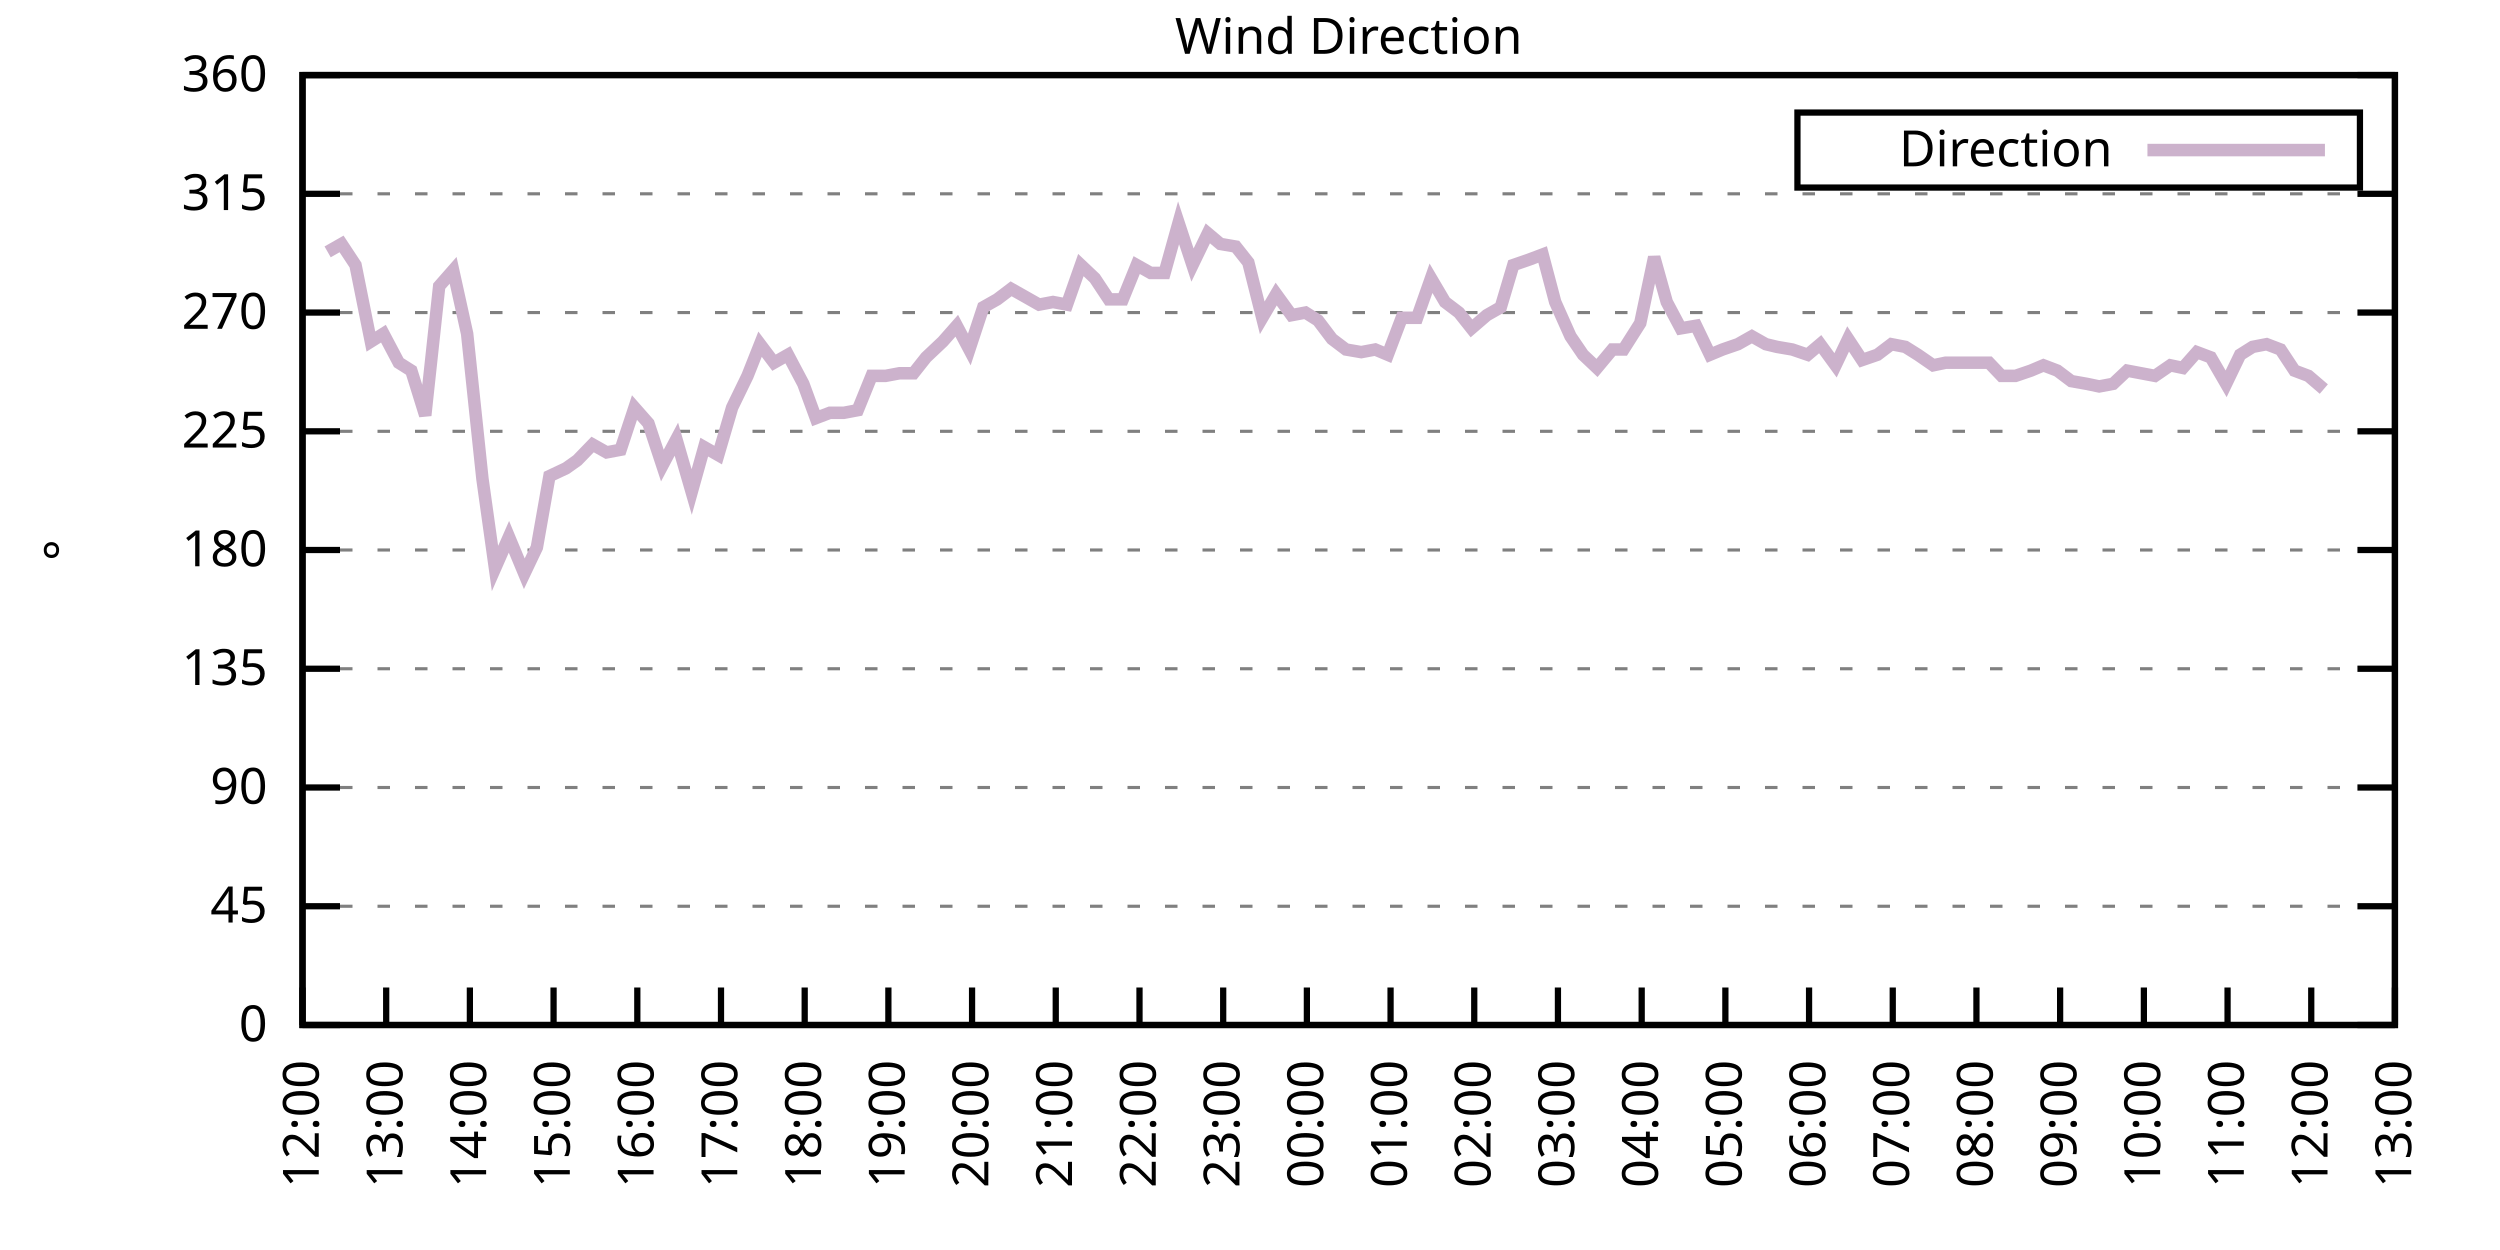
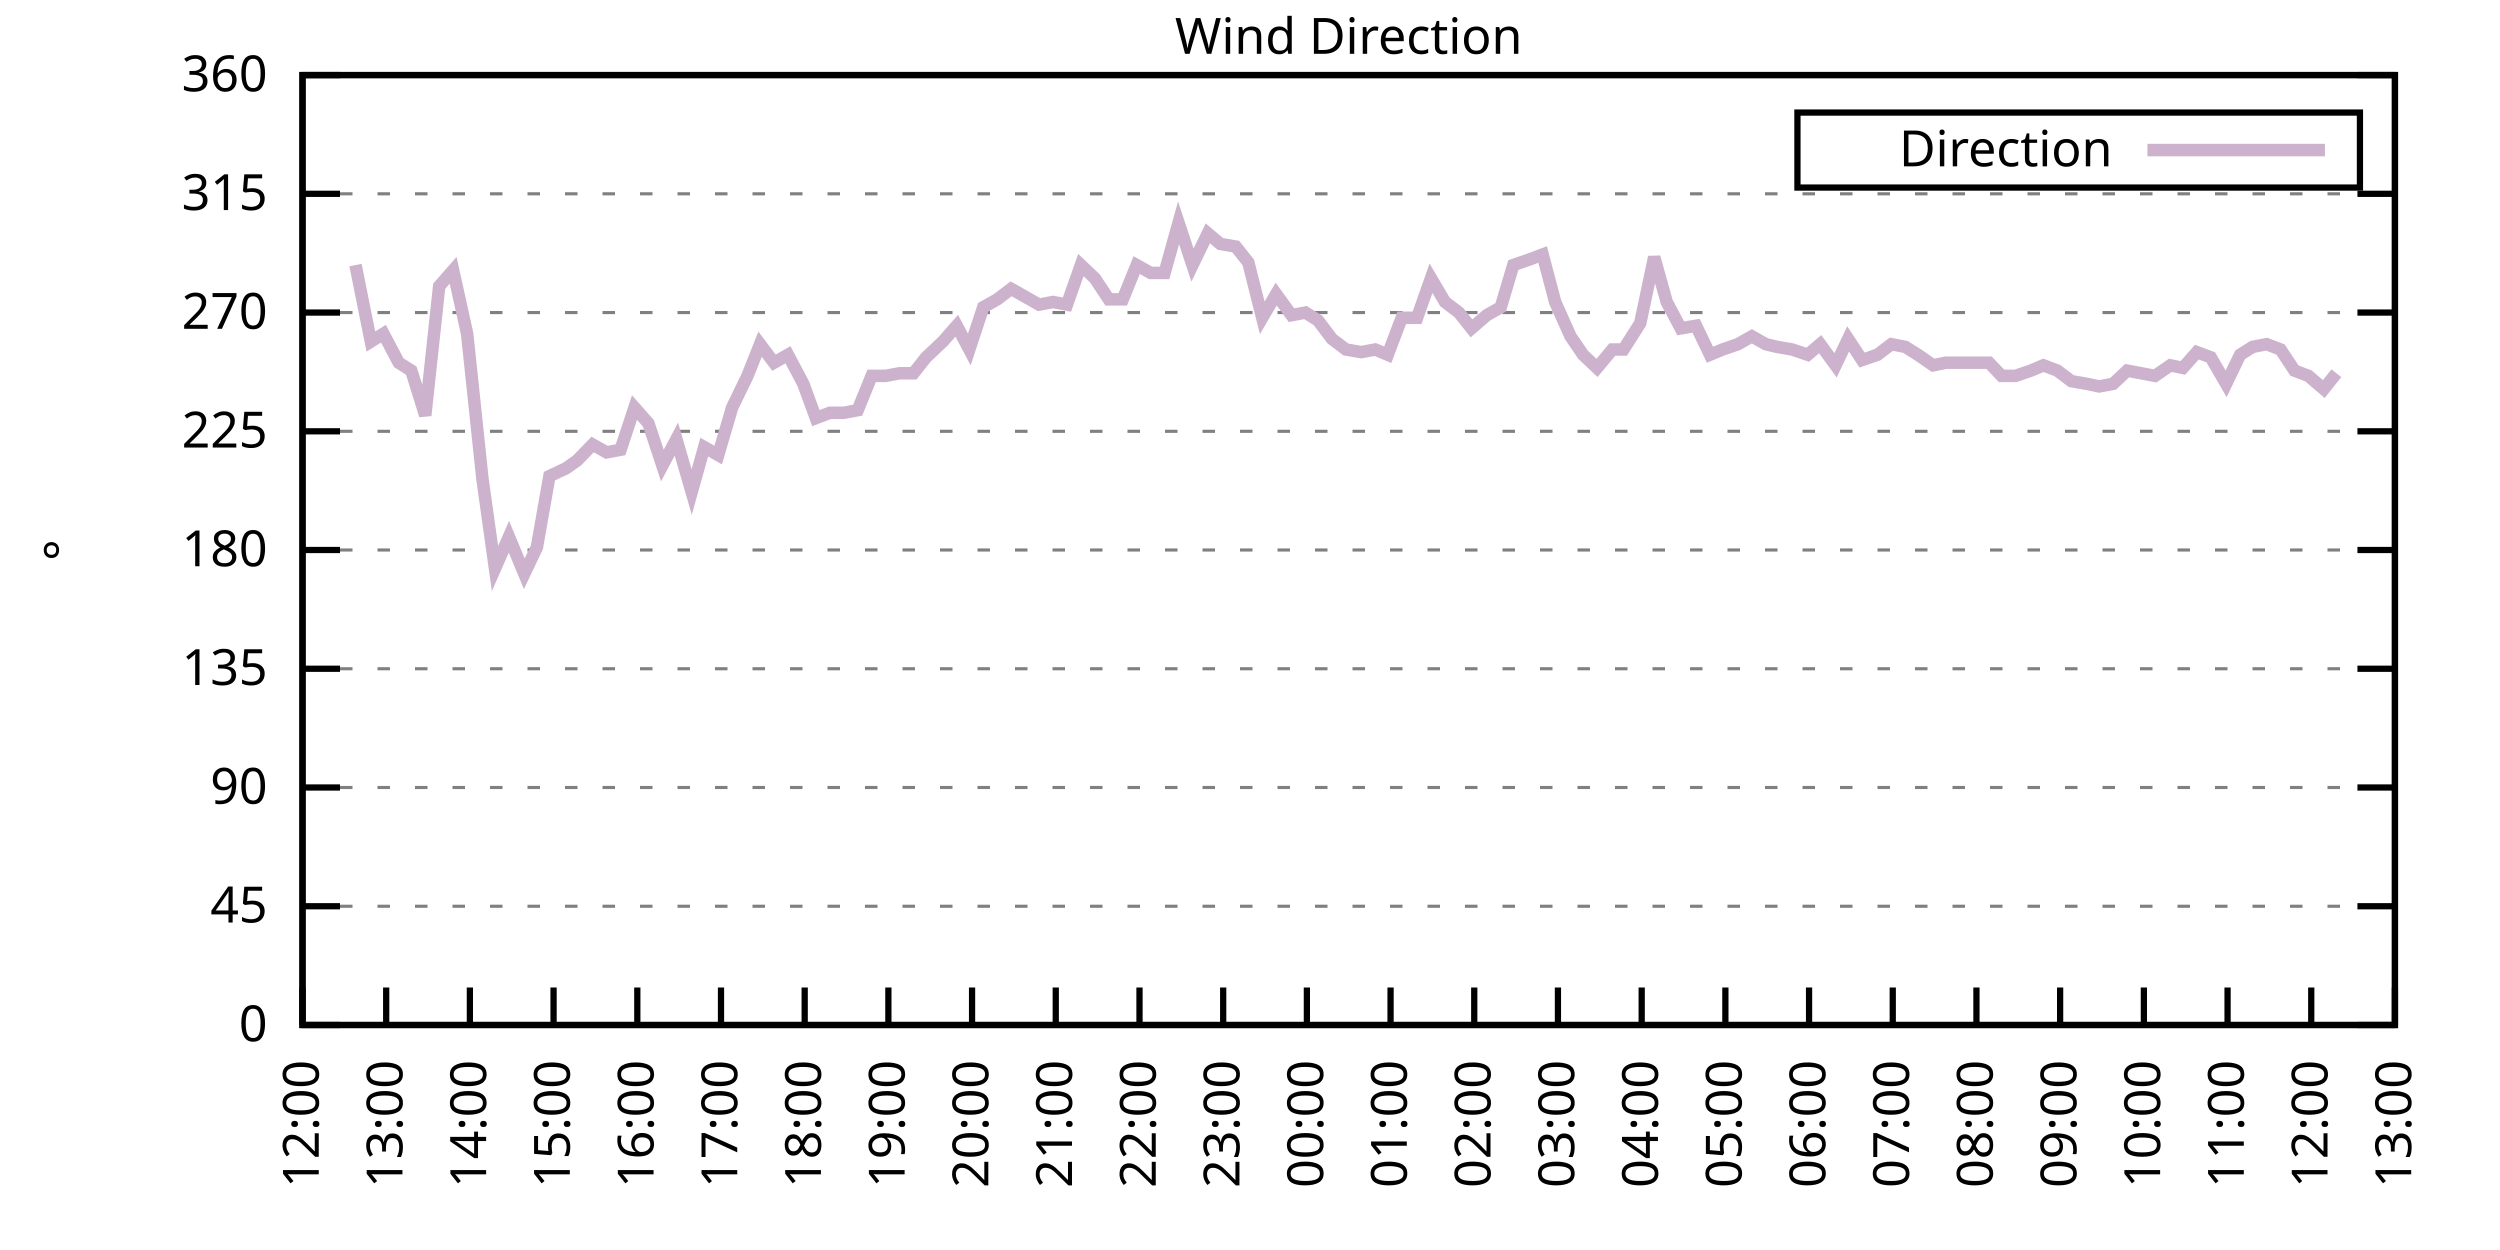
<svg xmlns="http://www.w3.org/2000/svg" xmlns:xlink="http://www.w3.org/1999/xlink" width="400" height="200" viewBox="0 0 400 200">
  <g id="gnuplot_canvas">
    <rect x="0" y="0" width="400" height="200" fill="none" />
    <defs>
      <circle id="gpDot" r="0.5" stroke-width="0.5" stroke="currentColor" />
      <path id="gpPt0" stroke-width="0.333" stroke="currentColor" d="M-1,0 h2 M0,-1 v2" />
      <path id="gpPt1" stroke-width="0.333" stroke="currentColor" d="M-1,-1 L1,1 M1,-1 L-1,1" />
      <path id="gpPt2" stroke-width="0.333" stroke="currentColor" d="M-1,0 L1,0 M0,-1 L0,1 M-1,-1 L1,1 M-1,1 L1,-1" />
      <rect id="gpPt3" stroke-width="0.333" stroke="currentColor" x="-1" y="-1" width="2" height="2" />
      <rect id="gpPt4" stroke-width="0.333" stroke="currentColor" fill="currentColor" x="-1" y="-1" width="2" height="2" />
      <circle id="gpPt5" stroke-width="0.333" stroke="currentColor" cx="0" cy="0" r="1" />
      <use xlink:href="#gpPt5" id="gpPt6" fill="currentColor" stroke="none" />
      <path id="gpPt7" stroke-width="0.333" stroke="currentColor" d="M0,-1.33 L-1.33,0.67 L1.33,0.67 z" />
      <use xlink:href="#gpPt7" id="gpPt8" fill="currentColor" stroke="none" />
      <use xlink:href="#gpPt7" id="gpPt9" stroke="currentColor" transform="rotate(180)" />
      <use xlink:href="#gpPt9" id="gpPt10" fill="currentColor" stroke="none" />
      <use xlink:href="#gpPt3" id="gpPt11" stroke="currentColor" transform="rotate(45)" />
      <use xlink:href="#gpPt11" id="gpPt12" fill="currentColor" stroke="none" />
      <path id="gpPt13" stroke-width="0.333" stroke="currentColor" d="M0,1.330 L1.265,0.411 L0.782,-1.067 L-0.782,-1.076 L-1.265,0.411 z" />
      <use xlink:href="#gpPt13" id="gpPt14" fill="currentColor" stroke="none" />
      <filter id="textbox" filterUnits="objectBoundingBox" x="0" y="0" height="1" width="1">
        <feFlood flood-color="white" flood-opacity="1" result="bgnd" />
        <feComposite in="SourceGraphic" in2="bgnd" operator="atop" />
      </filter>
      <filter id="greybox" filterUnits="objectBoundingBox" x="0" y="0" height="1" width="1">
        <feFlood flood-color="lightgrey" flood-opacity="1" result="grey" />
        <feComposite in="SourceGraphic" in2="grey" operator="atop" />
      </filter>
    </defs>
    <g fill="none" color="white" stroke="currentColor" stroke-width="1.00" stroke-linecap="butt" stroke-linejoin="miter">
</g>
    <g fill="none" color="black" stroke="currentColor" stroke-width="1.00" stroke-linecap="butt" stroke-linejoin="miter">
      <g stroke="none" shape-rendering="crispEdges">
        <polygon fill="rgb(255, 255, 255)" points="48.40,164.00 383.18,164.00 383.18,12.02 48.40,12.02 " />
      </g>
    </g>
    <g fill="none" color="black" stroke="currentColor" stroke-width="1.00" stroke-linecap="butt" stroke-linejoin="miter">
</g>
    <g fill="none" color="black" stroke="black" stroke-width="0.50" stroke-linecap="butt" stroke-linejoin="miter">
</g>
    <g fill="none" color="gray" stroke="currentColor" stroke-width="0.50" stroke-linecap="butt" stroke-linejoin="miter">
      <path stroke="gray" stroke-dasharray="2,4" class="gridline" d="M48.40,164.00 L383.19,164.00  " />
    </g>
    <g fill="none" color="gray" stroke="gray" stroke-width="1.00" stroke-linecap="butt" stroke-linejoin="miter">
</g>
    <g fill="none" color="black" stroke="currentColor" stroke-width="1.00" stroke-linecap="butt" stroke-linejoin="miter">
      <path stroke="black" d="M48.40,164.00 L54.40,164.00 M383.19,164.00 L377.19,164.00  " />
      <g transform="translate(42.80,166.60)" stroke="none" fill="black" font-family="Sans" font-size="8.00" text-anchor="end">
        <text>
          <tspan font-family="Sans"> 0</tspan>
        </text>
      </g>
    </g>
    <g fill="none" color="black" stroke="currentColor" stroke-width="1.00" stroke-linecap="butt" stroke-linejoin="miter">
</g>
    <g fill="none" color="black" stroke="black" stroke-width="0.50" stroke-linecap="butt" stroke-linejoin="miter">
</g>
    <g fill="none" color="gray" stroke="currentColor" stroke-width="0.50" stroke-linecap="butt" stroke-linejoin="miter">
      <path stroke="gray" stroke-dasharray="2,4" class="gridline" d="M48.40,145.00 L383.19,145.00  " />
    </g>
    <g fill="none" color="gray" stroke="gray" stroke-width="1.00" stroke-linecap="butt" stroke-linejoin="miter">
</g>
    <g fill="none" color="black" stroke="currentColor" stroke-width="1.00" stroke-linecap="butt" stroke-linejoin="miter">
      <path stroke="black" d="M48.40,145.00 L54.40,145.00 M383.19,145.00 L377.19,145.00  " />
      <g transform="translate(42.80,147.60)" stroke="none" fill="black" font-family="Sans" font-size="8.00" text-anchor="end">
        <text>
          <tspan font-family="Sans"> 45</tspan>
        </text>
      </g>
    </g>
    <g fill="none" color="black" stroke="currentColor" stroke-width="1.00" stroke-linecap="butt" stroke-linejoin="miter">
</g>
    <g fill="none" color="black" stroke="black" stroke-width="0.50" stroke-linecap="butt" stroke-linejoin="miter">
</g>
    <g fill="none" color="gray" stroke="currentColor" stroke-width="0.50" stroke-linecap="butt" stroke-linejoin="miter">
      <path stroke="gray" stroke-dasharray="2,4" class="gridline" d="M48.40,126.00 L383.19,126.00  " />
    </g>
    <g fill="none" color="gray" stroke="gray" stroke-width="1.00" stroke-linecap="butt" stroke-linejoin="miter">
</g>
    <g fill="none" color="black" stroke="currentColor" stroke-width="1.00" stroke-linecap="butt" stroke-linejoin="miter">
      <path stroke="black" d="M48.40,126.00 L54.40,126.00 M383.19,126.00 L377.19,126.00  " />
      <g transform="translate(42.80,128.60)" stroke="none" fill="black" font-family="Sans" font-size="8.00" text-anchor="end">
        <text>
          <tspan font-family="Sans"> 90</tspan>
        </text>
      </g>
    </g>
    <g fill="none" color="black" stroke="currentColor" stroke-width="1.00" stroke-linecap="butt" stroke-linejoin="miter">
</g>
    <g fill="none" color="black" stroke="black" stroke-width="0.50" stroke-linecap="butt" stroke-linejoin="miter">
</g>
    <g fill="none" color="gray" stroke="currentColor" stroke-width="0.50" stroke-linecap="butt" stroke-linejoin="miter">
      <path stroke="gray" stroke-dasharray="2,4" class="gridline" d="M48.40,107.00 L383.19,107.00  " />
    </g>
    <g fill="none" color="gray" stroke="gray" stroke-width="1.00" stroke-linecap="butt" stroke-linejoin="miter">
</g>
    <g fill="none" color="black" stroke="currentColor" stroke-width="1.00" stroke-linecap="butt" stroke-linejoin="miter">
      <path stroke="black" d="M48.40,107.00 L54.40,107.00 M383.19,107.00 L377.19,107.00  " />
      <g transform="translate(42.80,109.60)" stroke="none" fill="black" font-family="Sans" font-size="8.00" text-anchor="end">
        <text>
          <tspan font-family="Sans"> 135</tspan>
        </text>
      </g>
    </g>
    <g fill="none" color="black" stroke="currentColor" stroke-width="1.00" stroke-linecap="butt" stroke-linejoin="miter">
</g>
    <g fill="none" color="black" stroke="black" stroke-width="0.50" stroke-linecap="butt" stroke-linejoin="miter">
</g>
    <g fill="none" color="gray" stroke="currentColor" stroke-width="0.50" stroke-linecap="butt" stroke-linejoin="miter">
      <path stroke="gray" stroke-dasharray="2,4" class="gridline" d="M48.40,88.00 L383.19,88.00  " />
    </g>
    <g fill="none" color="gray" stroke="gray" stroke-width="1.00" stroke-linecap="butt" stroke-linejoin="miter">
</g>
    <g fill="none" color="black" stroke="currentColor" stroke-width="1.00" stroke-linecap="butt" stroke-linejoin="miter">
      <path stroke="black" d="M48.40,88.00 L54.40,88.00 M383.19,88.00 L377.19,88.00  " />
      <g transform="translate(42.80,90.60)" stroke="none" fill="black" font-family="Sans" font-size="8.00" text-anchor="end">
        <text>
          <tspan font-family="Sans"> 180</tspan>
        </text>
      </g>
    </g>
    <g fill="none" color="black" stroke="currentColor" stroke-width="1.00" stroke-linecap="butt" stroke-linejoin="miter">
</g>
    <g fill="none" color="black" stroke="black" stroke-width="0.50" stroke-linecap="butt" stroke-linejoin="miter">
</g>
    <g fill="none" color="gray" stroke="currentColor" stroke-width="0.50" stroke-linecap="butt" stroke-linejoin="miter">
      <path stroke="gray" stroke-dasharray="2,4" class="gridline" d="M48.40,69.01 L383.19,69.01  " />
    </g>
    <g fill="none" color="gray" stroke="gray" stroke-width="1.00" stroke-linecap="butt" stroke-linejoin="miter">
</g>
    <g fill="none" color="black" stroke="currentColor" stroke-width="1.00" stroke-linecap="butt" stroke-linejoin="miter">
      <path stroke="black" d="M48.40,69.01 L54.40,69.01 M383.19,69.01 L377.19,69.01  " />
      <g transform="translate(42.80,71.61)" stroke="none" fill="black" font-family="Sans" font-size="8.00" text-anchor="end">
        <text>
          <tspan font-family="Sans"> 225</tspan>
        </text>
      </g>
    </g>
    <g fill="none" color="black" stroke="currentColor" stroke-width="1.00" stroke-linecap="butt" stroke-linejoin="miter">
</g>
    <g fill="none" color="black" stroke="black" stroke-width="0.50" stroke-linecap="butt" stroke-linejoin="miter">
</g>
    <g fill="none" color="gray" stroke="currentColor" stroke-width="0.50" stroke-linecap="butt" stroke-linejoin="miter">
      <path stroke="gray" stroke-dasharray="2,4" class="gridline" d="M48.40,50.01 L383.19,50.01  " />
    </g>
    <g fill="none" color="gray" stroke="gray" stroke-width="1.00" stroke-linecap="butt" stroke-linejoin="miter">
</g>
    <g fill="none" color="black" stroke="currentColor" stroke-width="1.00" stroke-linecap="butt" stroke-linejoin="miter">
      <path stroke="black" d="M48.40,50.01 L54.40,50.01 M383.19,50.01 L377.19,50.01  " />
      <g transform="translate(42.80,52.61)" stroke="none" fill="black" font-family="Sans" font-size="8.00" text-anchor="end">
        <text>
          <tspan font-family="Sans"> 270</tspan>
        </text>
      </g>
    </g>
    <g fill="none" color="black" stroke="currentColor" stroke-width="1.00" stroke-linecap="butt" stroke-linejoin="miter">
</g>
    <g fill="none" color="black" stroke="black" stroke-width="0.50" stroke-linecap="butt" stroke-linejoin="miter">
</g>
    <g fill="none" color="gray" stroke="currentColor" stroke-width="0.50" stroke-linecap="butt" stroke-linejoin="miter">
      <path stroke="gray" stroke-dasharray="2,4" class="gridline" d="M48.40,31.01 L383.19,31.01  " />
    </g>
    <g fill="none" color="gray" stroke="gray" stroke-width="1.00" stroke-linecap="butt" stroke-linejoin="miter">
</g>
    <g fill="none" color="black" stroke="currentColor" stroke-width="1.00" stroke-linecap="butt" stroke-linejoin="miter">
      <path stroke="black" d="M48.40,31.01 L54.40,31.01 M383.19,31.01 L377.19,31.01  " />
      <g transform="translate(42.80,33.61)" stroke="none" fill="black" font-family="Sans" font-size="8.00" text-anchor="end">
        <text>
          <tspan font-family="Sans"> 315</tspan>
        </text>
      </g>
    </g>
    <g fill="none" color="black" stroke="currentColor" stroke-width="1.00" stroke-linecap="butt" stroke-linejoin="miter">
</g>
    <g fill="none" color="black" stroke="black" stroke-width="0.50" stroke-linecap="butt" stroke-linejoin="miter">
</g>
    <g fill="none" color="gray" stroke="currentColor" stroke-width="0.50" stroke-linecap="butt" stroke-linejoin="miter">
      <path stroke="gray" stroke-dasharray="2,4" class="gridline" d="M48.40,12.01 L383.19,12.01  " />
    </g>
    <g fill="none" color="gray" stroke="gray" stroke-width="1.00" stroke-linecap="butt" stroke-linejoin="miter">
</g>
    <g fill="none" color="black" stroke="currentColor" stroke-width="1.00" stroke-linecap="butt" stroke-linejoin="miter">
      <path stroke="black" d="M48.40,12.01 L54.40,12.01 M383.19,12.01 L377.19,12.01  " />
      <g transform="translate(42.80,14.61)" stroke="none" fill="black" font-family="Sans" font-size="8.00" text-anchor="end">
        <text>
          <tspan font-family="Sans"> 360</tspan>
        </text>
      </g>
    </g>
    <g fill="none" color="black" stroke="currentColor" stroke-width="1.00" stroke-linecap="butt" stroke-linejoin="miter">
      <path stroke="black" d="M48.40,164.00 L48.40,158.00  " />
      <g transform="translate(51.00,169.60) rotate(270.00)" stroke="none" fill="black" font-family="Sans" font-size="8.00" text-anchor="end">
        <text>
          <tspan font-family="Sans">12:00</tspan>
        </text>
      </g>
    </g>
    <g fill="none" color="black" stroke="currentColor" stroke-width="1.00" stroke-linecap="butt" stroke-linejoin="miter">
      <path stroke="black" d="M61.79,164.00 L61.79,158.00  " />
      <g transform="translate(64.39,169.60) rotate(270.00)" stroke="none" fill="black" font-family="Sans" font-size="8.00" text-anchor="end">
        <text>
          <tspan font-family="Sans">13:00</tspan>
        </text>
      </g>
    </g>
    <g fill="none" color="black" stroke="currentColor" stroke-width="1.00" stroke-linecap="butt" stroke-linejoin="miter">
      <path stroke="black" d="M75.18,164.00 L75.18,158.00  " />
      <g transform="translate(77.78,169.60) rotate(270.00)" stroke="none" fill="black" font-family="Sans" font-size="8.00" text-anchor="end">
        <text>
          <tspan font-family="Sans">14:00</tspan>
        </text>
      </g>
    </g>
    <g fill="none" color="black" stroke="currentColor" stroke-width="1.00" stroke-linecap="butt" stroke-linejoin="miter">
      <path stroke="black" d="M88.57,164.00 L88.57,158.00  " />
      <g transform="translate(91.17,169.60) rotate(270.00)" stroke="none" fill="black" font-family="Sans" font-size="8.00" text-anchor="end">
        <text>
          <tspan font-family="Sans">15:00</tspan>
        </text>
      </g>
    </g>
    <g fill="none" color="black" stroke="currentColor" stroke-width="1.00" stroke-linecap="butt" stroke-linejoin="miter">
      <path stroke="black" d="M101.97,164.00 L101.97,158.00  " />
      <g transform="translate(104.57,169.60) rotate(270.00)" stroke="none" fill="black" font-family="Sans" font-size="8.00" text-anchor="end">
        <text>
          <tspan font-family="Sans">16:00</tspan>
        </text>
      </g>
    </g>
    <g fill="none" color="black" stroke="currentColor" stroke-width="1.00" stroke-linecap="butt" stroke-linejoin="miter">
      <path stroke="black" d="M115.36,164.00 L115.36,158.00  " />
      <g transform="translate(117.96,169.60) rotate(270.00)" stroke="none" fill="black" font-family="Sans" font-size="8.00" text-anchor="end">
        <text>
          <tspan font-family="Sans">17:00</tspan>
        </text>
      </g>
    </g>
    <g fill="none" color="black" stroke="currentColor" stroke-width="1.00" stroke-linecap="butt" stroke-linejoin="miter">
      <path stroke="black" d="M128.75,164.00 L128.75,158.00  " />
      <g transform="translate(131.35,169.60) rotate(270.00)" stroke="none" fill="black" font-family="Sans" font-size="8.00" text-anchor="end">
        <text>
          <tspan font-family="Sans">18:00</tspan>
        </text>
      </g>
    </g>
    <g fill="none" color="black" stroke="currentColor" stroke-width="1.00" stroke-linecap="butt" stroke-linejoin="miter">
      <path stroke="black" d="M142.14,164.00 L142.14,158.00  " />
      <g transform="translate(144.74,169.60) rotate(270.00)" stroke="none" fill="black" font-family="Sans" font-size="8.00" text-anchor="end">
        <text>
          <tspan font-family="Sans">19:00</tspan>
        </text>
      </g>
    </g>
    <g fill="none" color="black" stroke="currentColor" stroke-width="1.00" stroke-linecap="butt" stroke-linejoin="miter">
      <path stroke="black" d="M155.53,164.00 L155.53,158.00  " />
      <g transform="translate(158.13,169.60) rotate(270.00)" stroke="none" fill="black" font-family="Sans" font-size="8.00" text-anchor="end">
        <text>
          <tspan font-family="Sans">20:00</tspan>
        </text>
      </g>
    </g>
    <g fill="none" color="black" stroke="currentColor" stroke-width="1.00" stroke-linecap="butt" stroke-linejoin="miter">
      <path stroke="black" d="M168.92,164.00 L168.92,158.00  " />
      <g transform="translate(171.52,169.60) rotate(270.00)" stroke="none" fill="black" font-family="Sans" font-size="8.00" text-anchor="end">
        <text>
          <tspan font-family="Sans">21:00</tspan>
        </text>
      </g>
    </g>
    <g fill="none" color="black" stroke="currentColor" stroke-width="1.00" stroke-linecap="butt" stroke-linejoin="miter">
      <path stroke="black" d="M182.32,164.00 L182.32,158.00  " />
      <g transform="translate(184.92,169.60) rotate(270.00)" stroke="none" fill="black" font-family="Sans" font-size="8.00" text-anchor="end">
        <text>
          <tspan font-family="Sans">22:00</tspan>
        </text>
      </g>
    </g>
    <g fill="none" color="black" stroke="currentColor" stroke-width="1.00" stroke-linecap="butt" stroke-linejoin="miter">
      <path stroke="black" d="M195.71,164.00 L195.71,158.00  " />
      <g transform="translate(198.31,169.60) rotate(270.00)" stroke="none" fill="black" font-family="Sans" font-size="8.00" text-anchor="end">
        <text>
          <tspan font-family="Sans">23:00</tspan>
        </text>
      </g>
    </g>
    <g fill="none" color="black" stroke="currentColor" stroke-width="1.00" stroke-linecap="butt" stroke-linejoin="miter">
      <path stroke="black" d="M209.10,164.00 L209.10,158.00  " />
      <g transform="translate(211.70,169.60) rotate(270.00)" stroke="none" fill="black" font-family="Sans" font-size="8.00" text-anchor="end">
        <text>
          <tspan font-family="Sans">00:00</tspan>
        </text>
      </g>
    </g>
    <g fill="none" color="black" stroke="currentColor" stroke-width="1.00" stroke-linecap="butt" stroke-linejoin="miter">
      <path stroke="black" d="M222.49,164.00 L222.49,158.00  " />
      <g transform="translate(225.09,169.60) rotate(270.00)" stroke="none" fill="black" font-family="Sans" font-size="8.00" text-anchor="end">
        <text>
          <tspan font-family="Sans">01:00</tspan>
        </text>
      </g>
    </g>
    <g fill="none" color="black" stroke="currentColor" stroke-width="1.00" stroke-linecap="butt" stroke-linejoin="miter">
      <path stroke="black" d="M235.88,164.00 L235.88,158.00  " />
      <g transform="translate(238.48,169.60) rotate(270.00)" stroke="none" fill="black" font-family="Sans" font-size="8.00" text-anchor="end">
        <text>
          <tspan font-family="Sans">02:00</tspan>
        </text>
      </g>
    </g>
    <g fill="none" color="black" stroke="currentColor" stroke-width="1.00" stroke-linecap="butt" stroke-linejoin="miter">
      <path stroke="black" d="M249.27,164.00 L249.27,158.00  " />
      <g transform="translate(251.87,169.60) rotate(270.00)" stroke="none" fill="black" font-family="Sans" font-size="8.00" text-anchor="end">
        <text>
          <tspan font-family="Sans">03:00</tspan>
        </text>
      </g>
    </g>
    <g fill="none" color="black" stroke="currentColor" stroke-width="1.00" stroke-linecap="butt" stroke-linejoin="miter">
      <path stroke="black" d="M262.67,164.00 L262.67,158.00  " />
      <g transform="translate(265.27,169.60) rotate(270.00)" stroke="none" fill="black" font-family="Sans" font-size="8.00" text-anchor="end">
        <text>
          <tspan font-family="Sans">04:00</tspan>
        </text>
      </g>
    </g>
    <g fill="none" color="black" stroke="currentColor" stroke-width="1.00" stroke-linecap="butt" stroke-linejoin="miter">
      <path stroke="black" d="M276.06,164.00 L276.06,158.00  " />
      <g transform="translate(278.66,169.60) rotate(270.00)" stroke="none" fill="black" font-family="Sans" font-size="8.00" text-anchor="end">
        <text>
          <tspan font-family="Sans">05:00</tspan>
        </text>
      </g>
    </g>
    <g fill="none" color="black" stroke="currentColor" stroke-width="1.00" stroke-linecap="butt" stroke-linejoin="miter">
      <path stroke="black" d="M289.45,164.00 L289.45,158.00  " />
      <g transform="translate(292.05,169.60) rotate(270.00)" stroke="none" fill="black" font-family="Sans" font-size="8.00" text-anchor="end">
        <text>
          <tspan font-family="Sans">06:00</tspan>
        </text>
      </g>
    </g>
    <g fill="none" color="black" stroke="currentColor" stroke-width="1.00" stroke-linecap="butt" stroke-linejoin="miter">
      <path stroke="black" d="M302.84,164.00 L302.84,158.00  " />
      <g transform="translate(305.44,169.60) rotate(270.00)" stroke="none" fill="black" font-family="Sans" font-size="8.00" text-anchor="end">
        <text>
          <tspan font-family="Sans">07:00</tspan>
        </text>
      </g>
    </g>
    <g fill="none" color="black" stroke="currentColor" stroke-width="1.00" stroke-linecap="butt" stroke-linejoin="miter">
      <path stroke="black" d="M316.23,164.00 L316.23,158.00  " />
      <g transform="translate(318.83,169.60) rotate(270.00)" stroke="none" fill="black" font-family="Sans" font-size="8.00" text-anchor="end">
        <text>
          <tspan font-family="Sans">08:00</tspan>
        </text>
      </g>
    </g>
    <g fill="none" color="black" stroke="currentColor" stroke-width="1.00" stroke-linecap="butt" stroke-linejoin="miter">
      <path stroke="black" d="M329.62,164.00 L329.62,158.00  " />
      <g transform="translate(332.22,169.60) rotate(270.00)" stroke="none" fill="black" font-family="Sans" font-size="8.00" text-anchor="end">
        <text>
          <tspan font-family="Sans">09:00</tspan>
        </text>
      </g>
    </g>
    <g fill="none" color="black" stroke="currentColor" stroke-width="1.00" stroke-linecap="butt" stroke-linejoin="miter">
      <path stroke="black" d="M343.02,164.00 L343.02,158.00  " />
      <g transform="translate(345.62,169.60) rotate(270.00)" stroke="none" fill="black" font-family="Sans" font-size="8.00" text-anchor="end">
        <text>
          <tspan font-family="Sans">10:00</tspan>
        </text>
      </g>
    </g>
    <g fill="none" color="black" stroke="currentColor" stroke-width="1.00" stroke-linecap="butt" stroke-linejoin="miter">
      <path stroke="black" d="M356.41,164.00 L356.41,158.00  " />
      <g transform="translate(359.01,169.60) rotate(270.00)" stroke="none" fill="black" font-family="Sans" font-size="8.00" text-anchor="end">
        <text>
          <tspan font-family="Sans">11:00</tspan>
        </text>
      </g>
    </g>
    <g fill="none" color="black" stroke="currentColor" stroke-width="1.00" stroke-linecap="butt" stroke-linejoin="miter">
      <path stroke="black" d="M369.80,164.00 L369.80,158.00  " />
      <g transform="translate(372.40,169.60) rotate(270.00)" stroke="none" fill="black" font-family="Sans" font-size="8.00" text-anchor="end">
        <text>
          <tspan font-family="Sans">12:00</tspan>
        </text>
      </g>
    </g>
    <g fill="none" color="black" stroke="currentColor" stroke-width="1.00" stroke-linecap="butt" stroke-linejoin="miter">
      <path stroke="black" d="M383.19,164.00 L383.19,158.00  " />
      <g transform="translate(385.79,169.60) rotate(270.00)" stroke="none" fill="black" font-family="Sans" font-size="8.00" text-anchor="end">
        <text>
          <tspan font-family="Sans">13:00</tspan>
        </text>
      </g>
    </g>
    <g fill="none" color="black" stroke="currentColor" stroke-width="1.00" stroke-linecap="butt" stroke-linejoin="miter">
</g>
    <g fill="none" color="black" stroke="currentColor" stroke-width="1.00" stroke-linecap="butt" stroke-linejoin="miter">
      <path stroke="black" d="M48.40,12.01 L48.40,164.00 L383.19,164.00 L383.19,12.01 L48.40,12.01 Z  " />
    </g>
    <g fill="none" color="black" stroke="currentColor" stroke-width="1.00" stroke-linecap="butt" stroke-linejoin="miter">
</g>
    <g fill="none" color="black" stroke="currentColor" stroke-width="1.00" stroke-linecap="butt" stroke-linejoin="miter">
      <path stroke="black" d="M287.59,30.01 L287.59,18.01 L377.59,18.01 L377.59,30.01 L287.59,30.01 Z  " />
    </g>
    <g id="Wind_direction_plot_1">
      <g fill="none" color="white" stroke="black" stroke-width="2.00" stroke-linecap="butt" stroke-linejoin="miter">
</g>
      <g fill="none" color="black" stroke="currentColor" stroke-width="2.00" stroke-linecap="butt" stroke-linejoin="miter">
        <g transform="translate(337.99,26.61)" stroke="none" fill="black" font-family="Sans" font-size="8.00" text-anchor="end">
          <text>
            <tspan font-family="Sans">Direction</tspan>
          </text>
        </g>
      </g>
      <g fill="none" color="black" stroke="currentColor" stroke-width="2.00" stroke-linecap="butt" stroke-linejoin="miter">
-         <path stroke="rgb(204, 178, 204)" d="M343.59,24.01 L371.99,24.01 M52.42,40.30 L54.65,39.03 L56.88,42.41 L59.34,54.65 L61.35,53.39 L63.80,58.03   L65.81,59.30 L68.04,66.47 L70.27,45.79 L72.50,43.25 L74.74,53.39 L77.19,76.61 L79.20,90.96 L81.43,85.89   L83.89,91.80 L85.90,87.58 L87.91,76.18 L90.58,74.92 L92.37,73.65 L94.82,71.12 L97.06,72.38 L99.29,71.96   L101.52,65.21 L103.75,67.74 L105.98,74.49 L108.22,70.27 L110.67,78.72 L112.68,71.54 L114.91,72.81 L117.14,65.21   L119.60,60.14 L121.61,55.07 L123.84,58.03 L126.07,56.76 L128.53,61.41 L130.54,66.90 L132.77,66.05 L135.00,66.05   L137.23,65.63 L139.46,60.14 L141.69,60.14 L143.93,59.72 L146.16,59.72 L148.17,57.18 L150.85,54.65 L153.08,52.12   L155.09,55.92 L157.32,49.16 L159.55,47.90 L161.78,46.21 L164.01,47.47 L166.25,48.74 L168.48,48.32 L170.71,48.74   L172.94,42.41 L175.17,44.52 L177.41,47.90 L179.64,47.90 L181.87,42.41 L184.10,43.67 L186.33,43.67 L188.57,35.65   L190.80,42.41 L193.25,37.34 L195.26,39.03 L197.72,39.45 L199.73,41.99 L201.96,50.85 L204.19,47.05 L206.64,50.43   L208.88,50.01 L210.88,51.27 L213.12,54.23 L215.35,55.92 L217.80,56.34 L220.04,55.92 L222.04,56.76 L224.28,50.85   L226.73,50.85 L228.96,44.52 L231.20,48.32 L233.43,50.01 L235.44,52.54 L237.89,50.43 L240.12,49.16 L242.13,42.41   L244.59,41.56 L246.82,40.72 L248.83,48.32 L251.28,53.81 L253.29,56.76 L255.52,58.87 L257.98,55.92 L259.76,55.92   L262.44,51.70 L264.67,41.14 L266.68,48.32 L268.92,52.54 L271.37,52.12 L273.60,56.76 L275.61,55.92 L278.07,55.07   L280.30,53.81 L282.53,55.07 L284.32,55.50 L286.77,55.92 L289.23,56.76 L291.23,55.07 L293.69,58.45 L295.70,54.23   L297.93,57.61 L300.39,56.76 L302.62,55.07 L304.85,55.50 L306.86,56.76 L309.31,58.45 L311.32,58.03 L313.78,58.03   L316.01,58.03 L318.24,58.03 L320.25,60.14 L322.48,60.14 L324.94,59.30 L326.95,58.45 L329.18,59.30 L331.41,60.98   L333.86,61.41 L335.87,61.83 L338.10,61.41 L340.34,59.30 L342.57,59.72 L344.80,60.14 L347.26,58.45 L349.26,58.87   L351.50,56.34 L353.73,57.18 L356.18,61.41 L358.42,56.76 L360.42,55.50 L362.66,55.07 L364.89,55.92 L367.12,59.30   L369.35,60.14 L371.81,62.25  " />
+         <path stroke="rgb(204, 178, 204)" d="M343.59,24.01 L371.99,24.01 M56.88,42.41 L59.34,54.65 L61.35,53.39 L63.80,58.03 L65.81,59.30 L68.04,66.47   L70.27,45.79 L72.50,43.25 L74.74,53.39 L77.19,76.61 L79.20,90.96 L81.43,85.89 L83.89,91.80 L85.90,87.58   L87.91,76.18 L90.58,74.92 L92.37,73.65 L94.82,71.12 L97.06,72.38 L99.29,71.96 L101.52,65.21 L103.75,67.74   L105.98,74.49 L108.22,70.27 L110.67,78.72 L112.68,71.54 L114.91,72.81 L117.14,65.21 L119.60,60.14 L121.61,55.07   L123.84,58.03 L126.07,56.76 L128.53,61.41 L130.54,66.90 L132.77,66.05 L135.00,66.05 L137.23,65.63 L139.46,60.14   L141.69,60.14 L143.93,59.72 L146.16,59.72 L148.17,57.18 L150.85,54.65 L153.08,52.12 L155.09,55.92 L157.32,49.16   L159.55,47.90 L161.78,46.21 L164.01,47.47 L166.25,48.74 L168.48,48.32 L170.71,48.74 L172.94,42.41 L175.17,44.52   L177.41,47.90 L179.64,47.90 L181.87,42.41 L184.10,43.67 L186.33,43.67 L188.57,35.65 L190.80,42.41 L193.25,37.34   L195.26,39.03 L197.72,39.45 L199.73,41.99 L201.96,50.85 L204.19,47.05 L206.64,50.43 L208.88,50.01 L210.88,51.27   L213.12,54.23 L215.35,55.92 L217.80,56.34 L220.04,55.92 L222.04,56.76 L224.28,50.85 L226.73,50.85 L228.96,44.52   L231.20,48.32 L233.43,50.01 L235.44,52.54 L237.89,50.43 L240.12,49.16 L242.13,42.41 L244.59,41.56 L246.82,40.72   L248.83,48.32 L251.28,53.81 L253.29,56.76 L255.52,58.87 L257.98,55.92 L259.76,55.92 L262.44,51.70 L264.67,41.14   L266.68,48.32 L268.92,52.54 L271.37,52.12 L273.60,56.76 L275.61,55.92 L278.07,55.07 L280.30,53.81 L282.53,55.07   L284.32,55.50 L286.77,55.92 L289.23,56.76 L291.23,55.07 L293.69,58.45 L295.70,54.23 L297.93,57.61 L300.39,56.76   L302.62,55.07 L304.85,55.50 L306.86,56.76 L309.31,58.45 L311.32,58.03 L313.78,58.03 L316.01,58.03 L318.24,58.03   L320.25,60.14 L322.48,60.14 L324.94,59.30 L326.95,58.45 L329.18,59.30 L331.41,60.98 L333.86,61.41 L335.87,61.83   L338.10,61.41 L340.34,59.30 L342.57,59.72 L344.80,60.14 L347.26,58.45 L349.26,58.87 L351.50,56.34 L353.73,57.18   L356.18,61.41 L358.42,56.76 L360.42,55.50 L362.66,55.07 L364.89,55.92 L367.12,59.30 L369.35,60.14 L371.81,62.25   L373.82,59.72  " />
      </g>
    </g>
    <g fill="none" color="black" stroke="currentColor" stroke-width="2.00" stroke-linecap="butt" stroke-linejoin="miter">
</g>
    <g fill="none" color="black" stroke="black" stroke-width="1.00" stroke-linecap="butt" stroke-linejoin="miter">
</g>
    <g fill="none" color="black" stroke="currentColor" stroke-width="1.00" stroke-linecap="butt" stroke-linejoin="miter">
      <path stroke="black" d="M48.40,12.01 L48.40,164.00 L383.19,164.00 L383.19,12.01 L48.40,12.01 Z  " />
      <g transform="translate(12.80,88.01) rotate(270.00)" stroke="none" fill="black" font-family="Sans" font-size="8.00" text-anchor="middle">
        <text>
          <tspan font-family="Sans">°</tspan>
        </text>
      </g>
    </g>
    <g fill="none" color="black" stroke="currentColor" stroke-width="1.00" stroke-linecap="butt" stroke-linejoin="miter">
</g>
    <g fill="none" color="black" stroke="currentColor" stroke-width="1.00" stroke-linecap="butt" stroke-linejoin="miter">
      <g transform="translate(215.79,8.61)" stroke="none" fill="black" font-family="Sans" font-size="8.00" text-anchor="middle">
        <text>
          <tspan font-family="Sans">Wind Direction</tspan>
        </text>
      </g>
    </g>
    <g fill="none" color="black" stroke="currentColor" stroke-width="1.00" stroke-linecap="butt" stroke-linejoin="miter">
</g>
  </g>
</svg>
